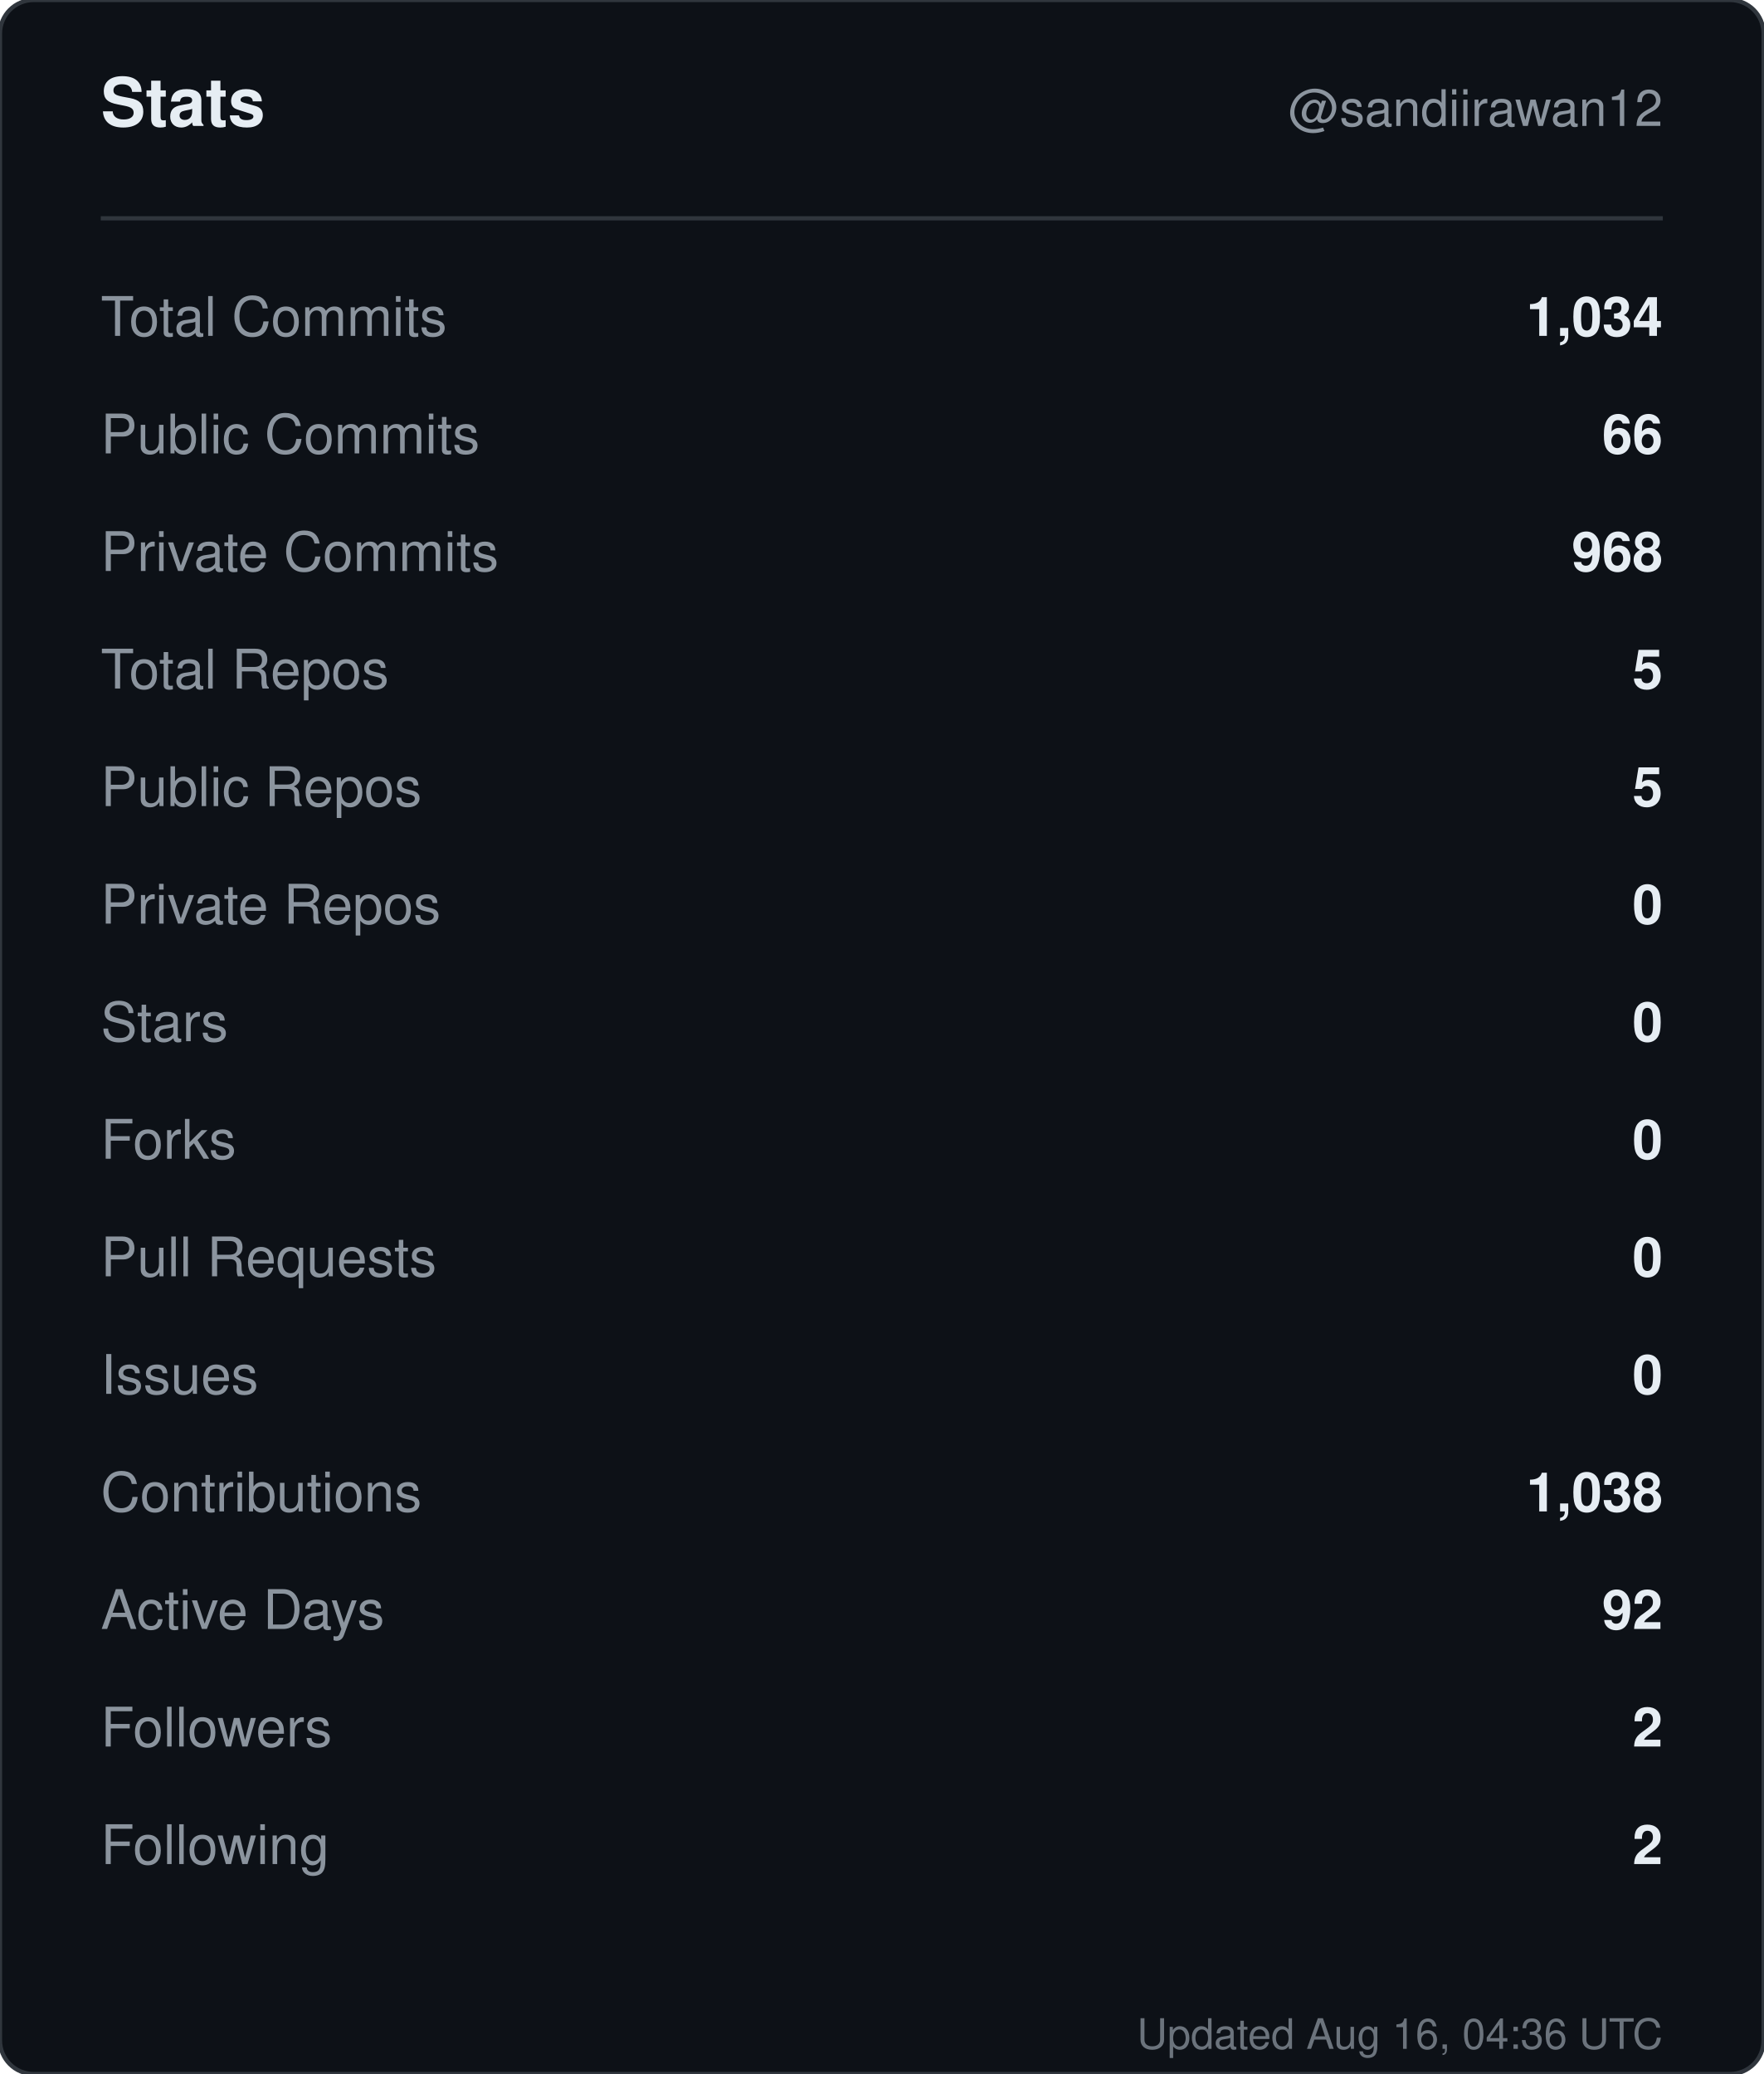
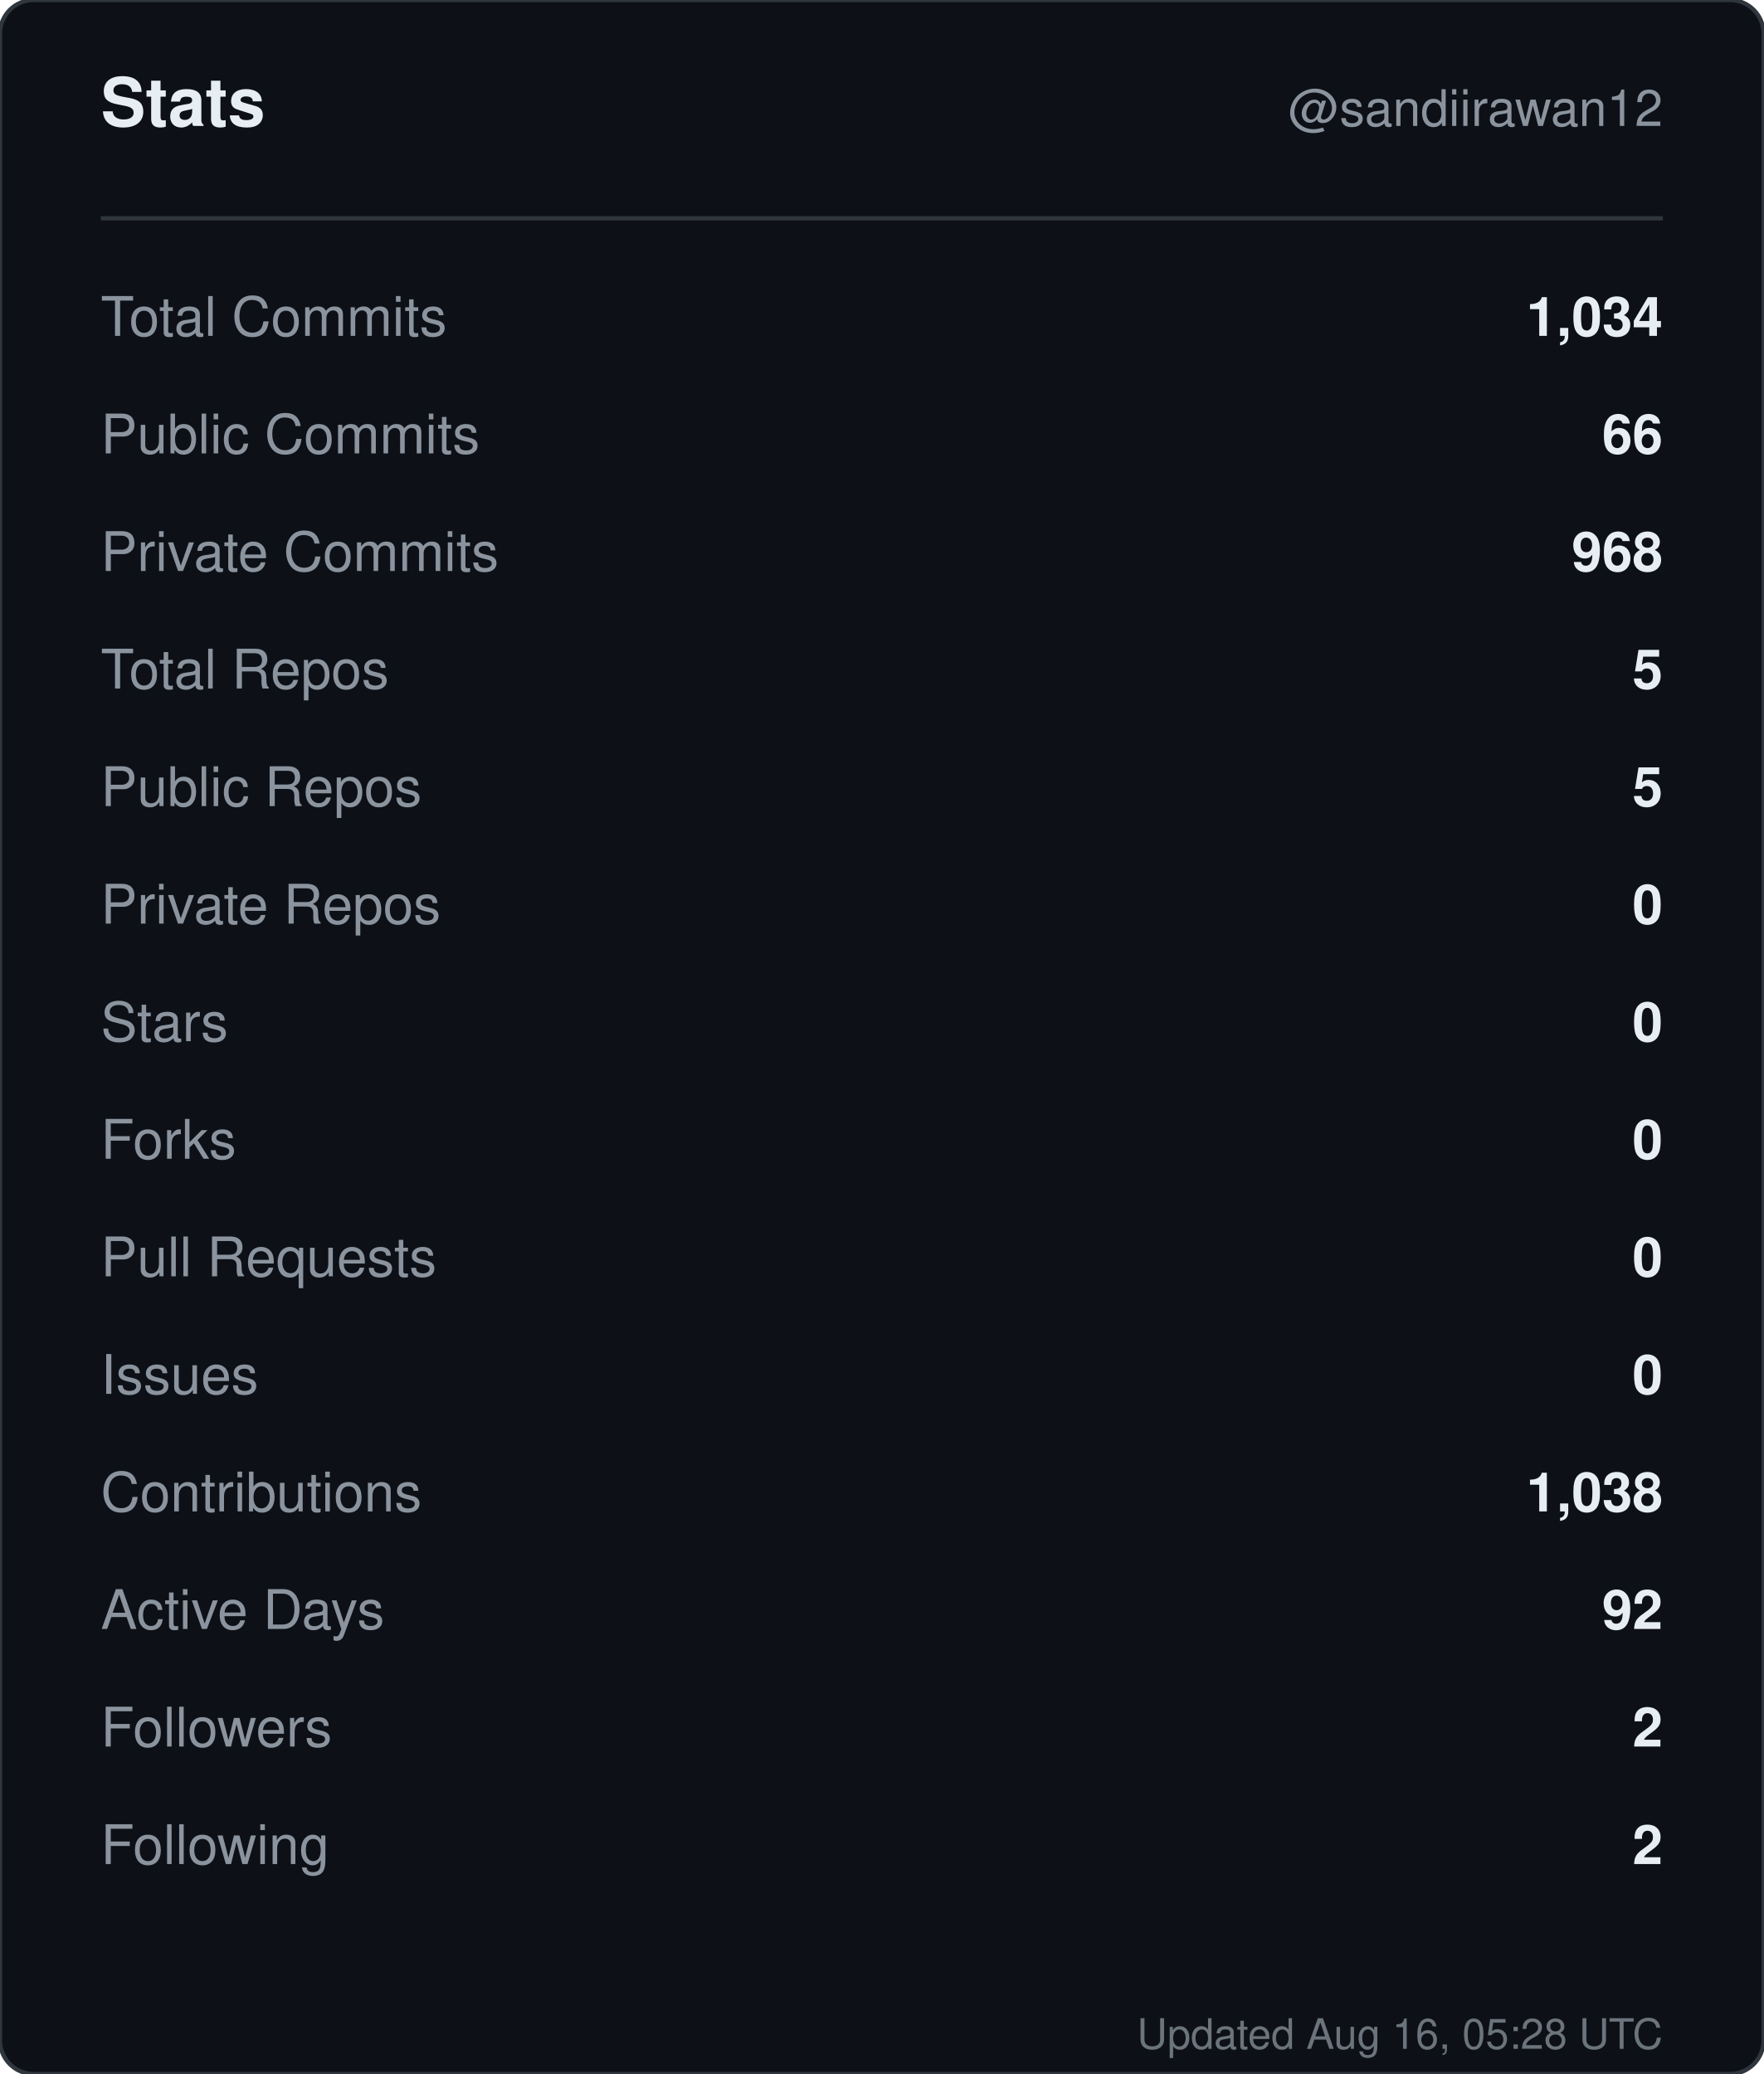
<svg xmlns="http://www.w3.org/2000/svg" width="420" height="494" viewBox="0 0 420 494" role="img" aria-label="Stats for sandiirawan12">
  <rect width="420" height="494" rx="8" fill="#0d1117" stroke="#30363d" />
  <g font-family="-apple-system, BlinkMacSystemFont, Segoe UI, Helvetica, Arial, sans-serif">
    <text x="24" y="30" fill="#e6edf3" font-size="16" font-weight="700">Stats</text>
    <text x="396" y="30" fill="#8b949e" font-size="12" text-anchor="end">@sandiirawan12</text>
    <line x1="24" y1="52" x2="396" y2="52" stroke="#30363d" />
    <text x="24" y="80" fill="#8b949e" font-size="13">Total Commits</text>
    <text x="396" y="80" fill="#e6edf3" font-size="13" font-weight="600" text-anchor="end">1,034</text>
    <text x="24" y="108" fill="#8b949e" font-size="13">Public Commits</text>
    <text x="396" y="108" fill="#e6edf3" font-size="13" font-weight="600" text-anchor="end">66</text>
    <text x="24" y="136" fill="#8b949e" font-size="13">Private Commits</text>
    <text x="396" y="136" fill="#e6edf3" font-size="13" font-weight="600" text-anchor="end">968</text>
    <text x="24" y="164" fill="#8b949e" font-size="13">Total Repos</text>
    <text x="396" y="164" fill="#e6edf3" font-size="13" font-weight="600" text-anchor="end">5</text>
    <text x="24" y="192" fill="#8b949e" font-size="13">Public Repos</text>
    <text x="396" y="192" fill="#e6edf3" font-size="13" font-weight="600" text-anchor="end">5</text>
    <text x="24" y="220" fill="#8b949e" font-size="13">Private Repos</text>
    <text x="396" y="220" fill="#e6edf3" font-size="13" font-weight="600" text-anchor="end">0</text>
    <text x="24" y="248" fill="#8b949e" font-size="13">Stars</text>
    <text x="396" y="248" fill="#e6edf3" font-size="13" font-weight="600" text-anchor="end">0</text>
    <text x="24" y="276" fill="#8b949e" font-size="13">Forks</text>
    <text x="396" y="276" fill="#e6edf3" font-size="13" font-weight="600" text-anchor="end">0</text>
    <text x="24" y="304" fill="#8b949e" font-size="13">Pull Requests</text>
    <text x="396" y="304" fill="#e6edf3" font-size="13" font-weight="600" text-anchor="end">0</text>
    <text x="24" y="332" fill="#8b949e" font-size="13">Issues</text>
    <text x="396" y="332" fill="#e6edf3" font-size="13" font-weight="600" text-anchor="end">0</text>
    <text x="24" y="360" fill="#8b949e" font-size="13">Contributions</text>
    <text x="396" y="360" fill="#e6edf3" font-size="13" font-weight="600" text-anchor="end">1,038</text>
    <text x="24" y="388" fill="#8b949e" font-size="13">Active Days</text>
    <text x="396" y="388" fill="#e6edf3" font-size="13" font-weight="600" text-anchor="end">92</text>
    <text x="24" y="416" fill="#8b949e" font-size="13">Followers</text>
    <text x="396" y="416" fill="#e6edf3" font-size="13" font-weight="600" text-anchor="end">2</text>
    <text x="24" y="444" fill="#8b949e" font-size="13">Following</text>
    <text x="396" y="444" fill="#e6edf3" font-size="13" font-weight="600" text-anchor="end">2</text>
-     <text x="396" y="488" fill="#8b949e" font-size="10" text-anchor="end" opacity="0.75">Updated Aug 16, 04:36 UTC</text>
+     <text x="396" y="488" fill="#8b949e" font-size="10" text-anchor="end" opacity="0.75">Updated Aug 16, 05:28 UTC</text>
  </g>
</svg>
